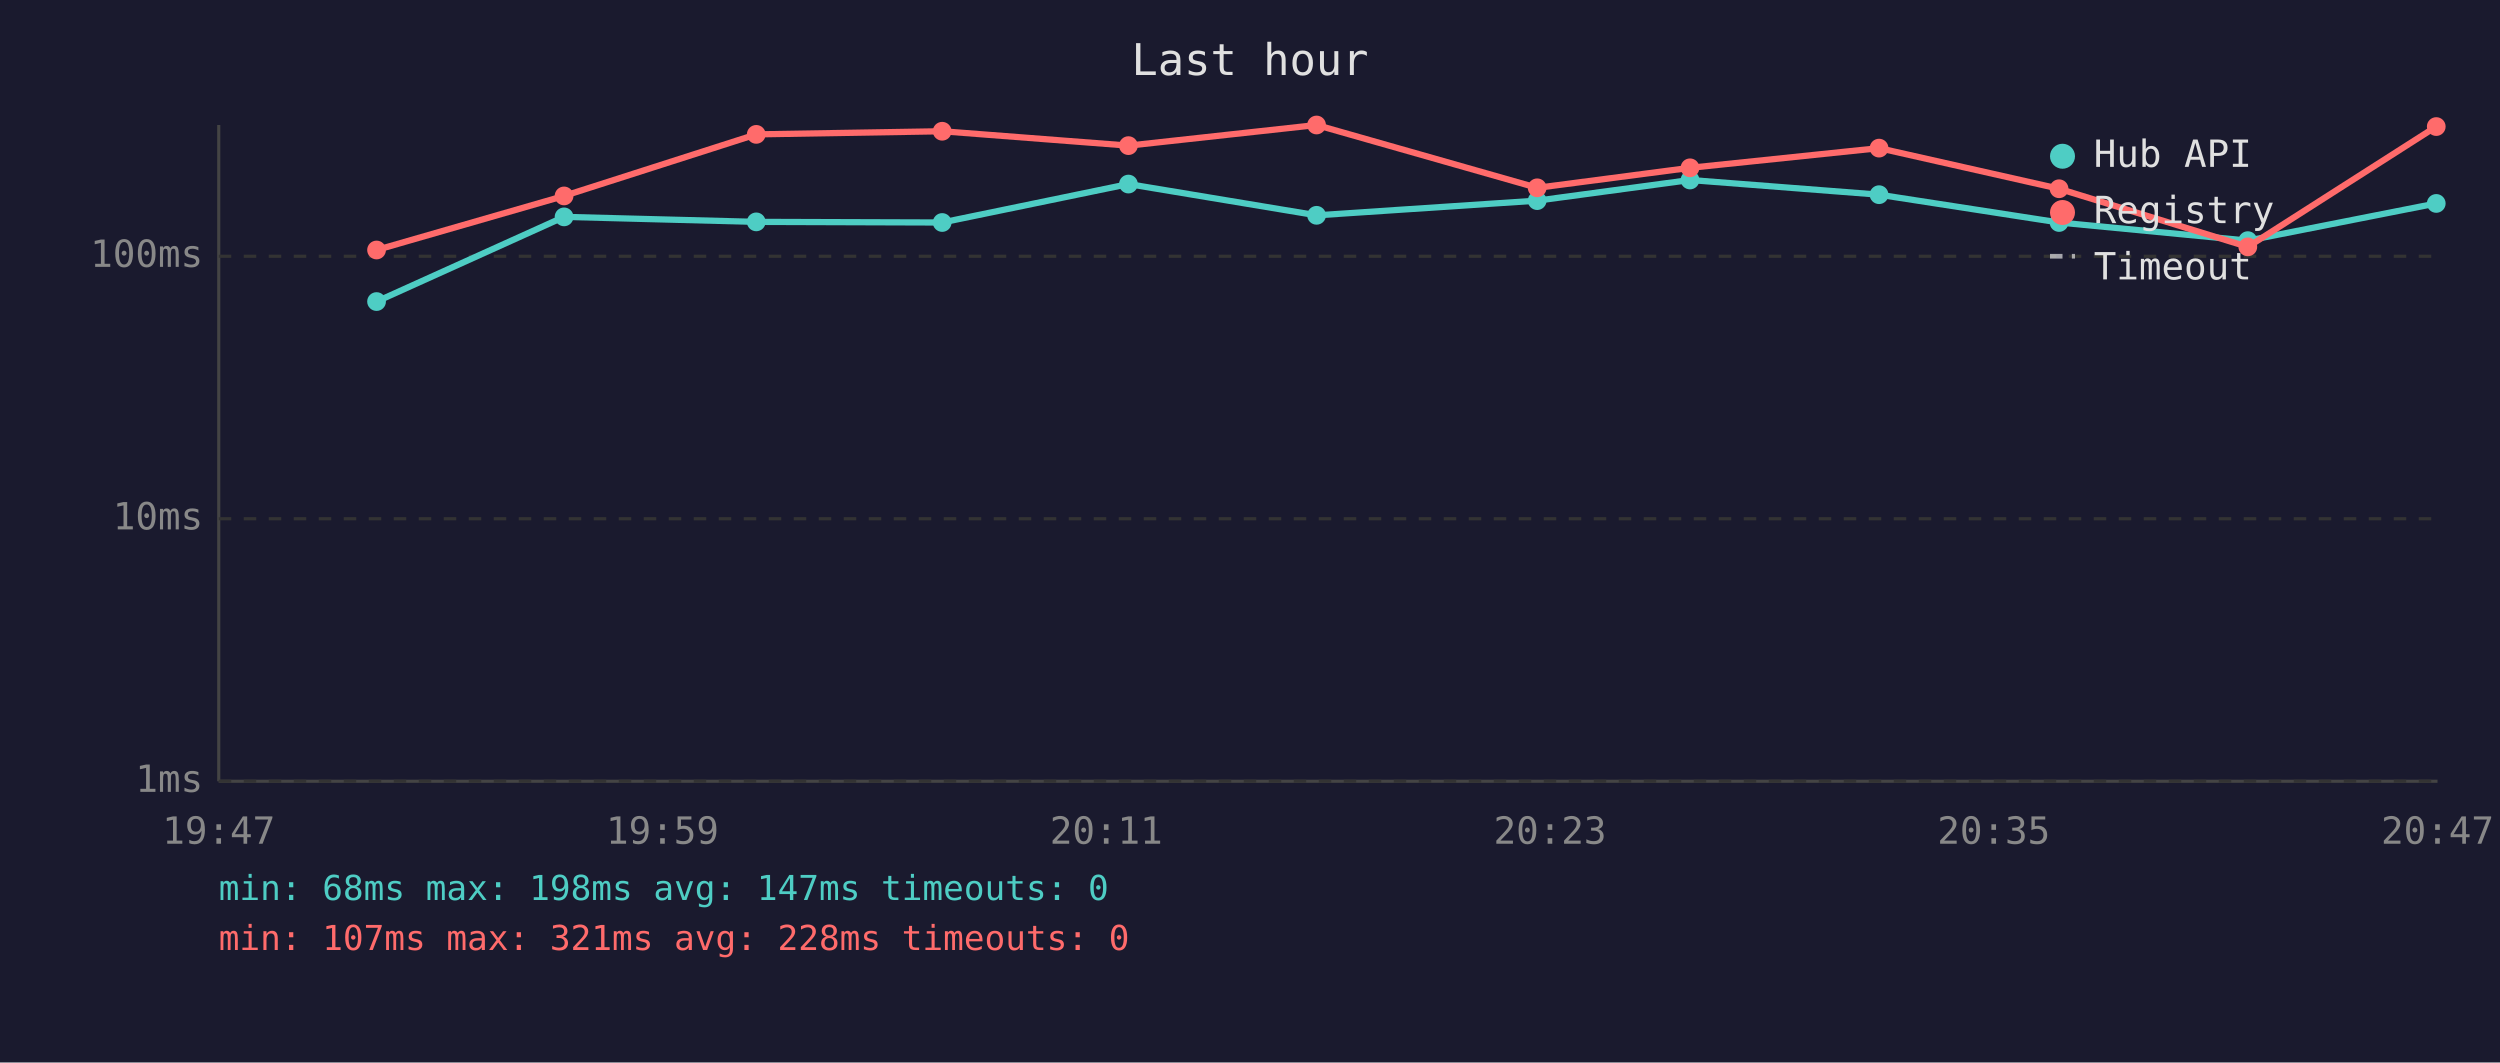
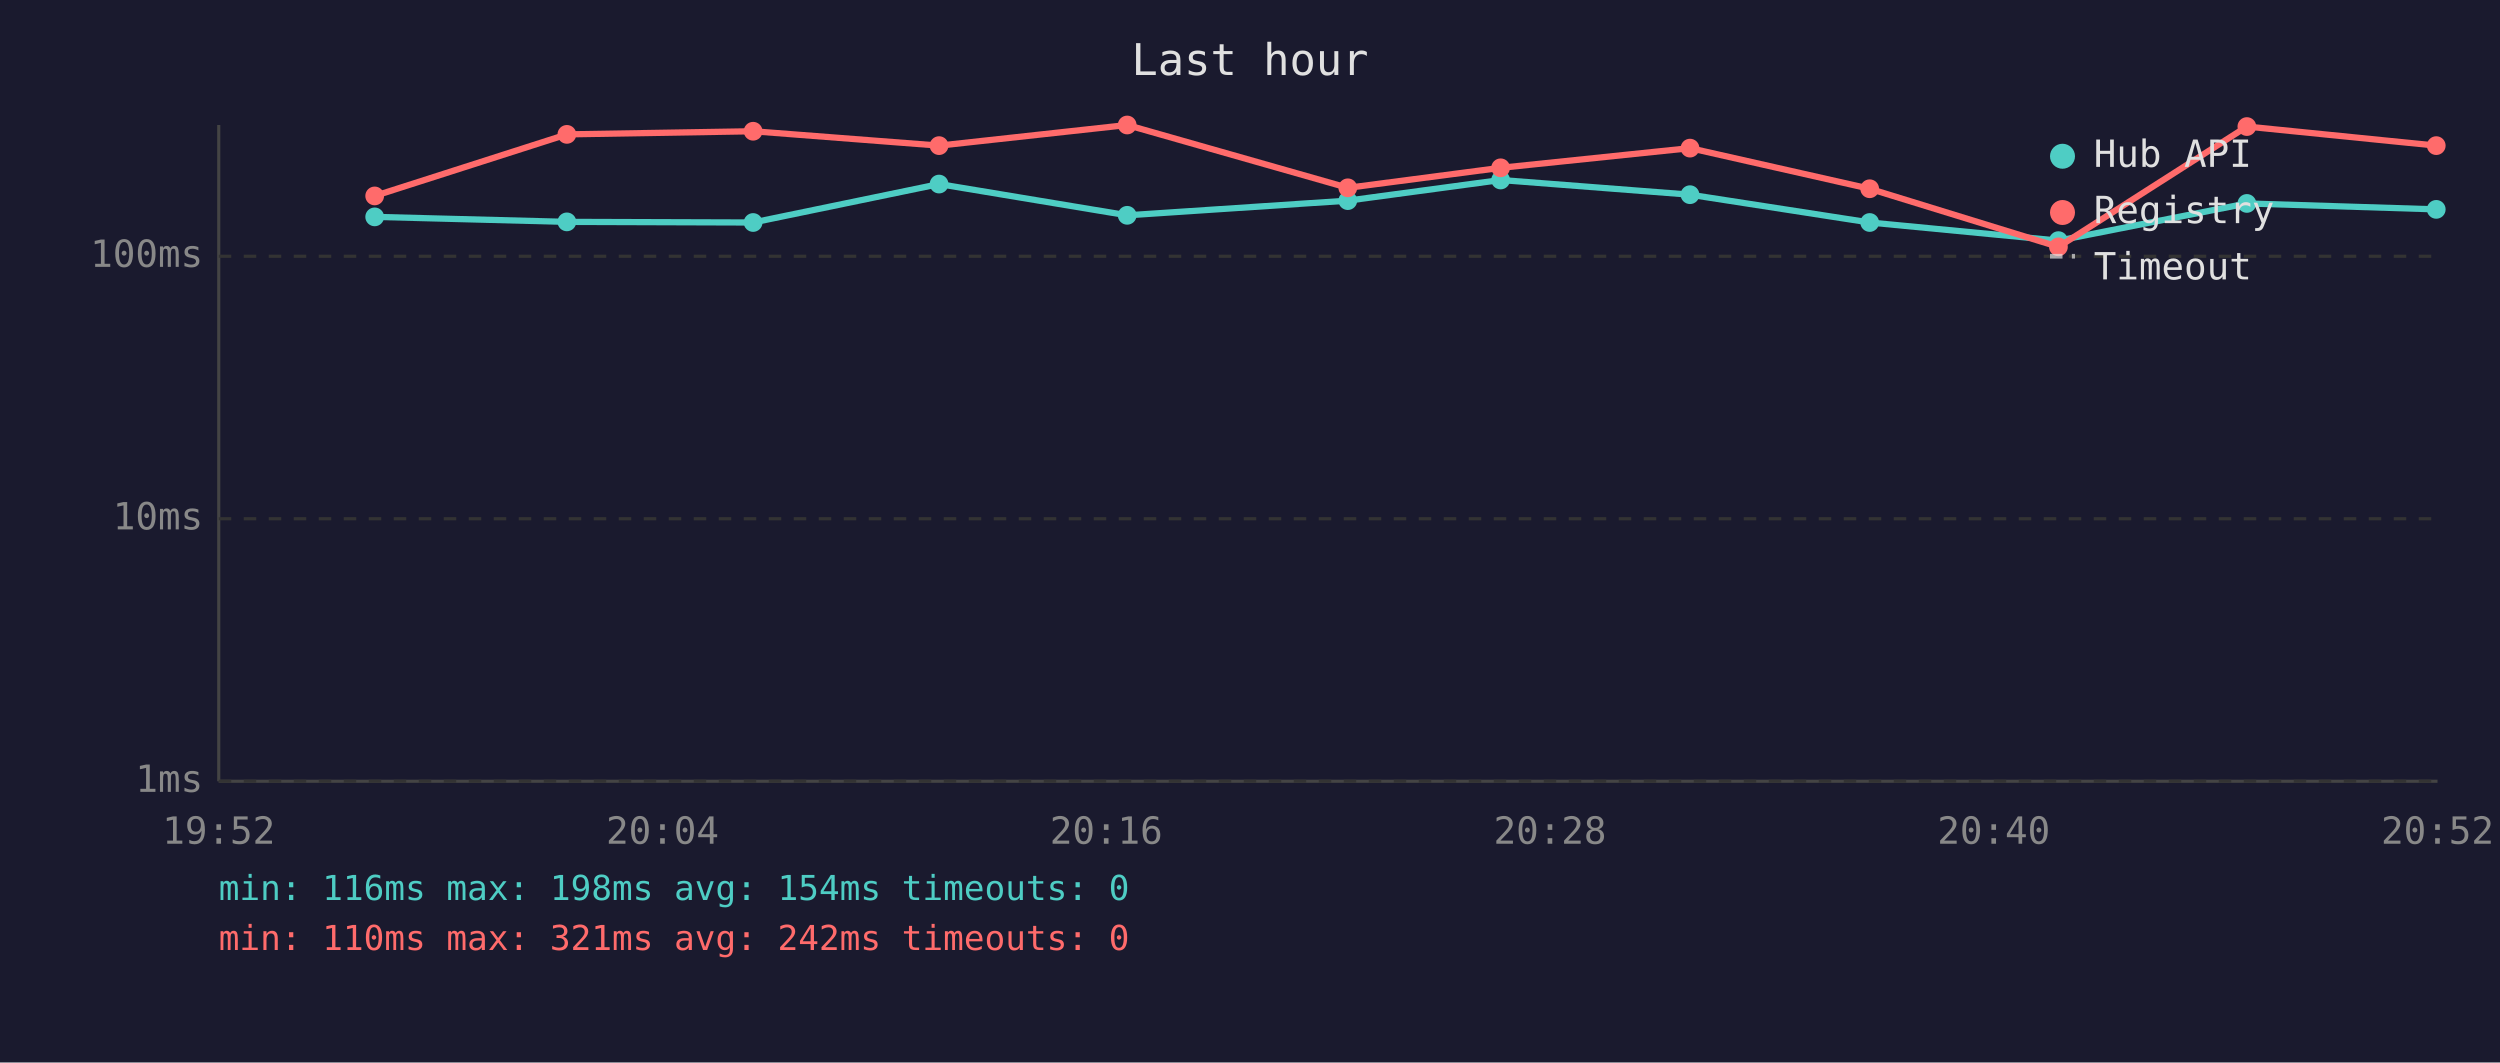
<svg xmlns="http://www.w3.org/2000/svg" viewBox="0 0 800 340" font-family="monospace" font-size="12">
  <rect width="800" height="340" fill="#1a1a2e" />
  <text x="400" y="24" fill="#e0e0e0" font-size="14" text-anchor="middle">Last hour</text>
  <line x1="70" y1="40" x2="70" y2="250" stroke="#444" stroke-width="1" />
  <line x1="70" y1="250" x2="780" y2="250" stroke="#444" stroke-width="1" />
  <line x1="70" y1="250" x2="780" y2="250" stroke="#333" stroke-width="1" stroke-dasharray="4" />
  <text x="65" y="250" fill="#888" text-anchor="end" dominant-baseline="middle">1ms</text>
  <line x1="70" y1="166" x2="780" y2="166" stroke="#333" stroke-width="1" stroke-dasharray="4" />
  <text x="65" y="166" fill="#888" text-anchor="end" dominant-baseline="middle">10ms</text>
  <line x1="70" y1="82" x2="780" y2="82" stroke="#333" stroke-width="1" stroke-dasharray="4" />
  <text x="65" y="82" fill="#888" text-anchor="end" dominant-baseline="middle">100ms</text>
-   <text x="70" y="270" fill="#888" text-anchor="middle">19:47</text>
-   <text x="212" y="270" fill="#888" text-anchor="middle">19:59</text>
-   <text x="354" y="270" fill="#888" text-anchor="middle">20:11</text>
-   <text x="496" y="270" fill="#888" text-anchor="middle">20:23</text>
-   <text x="638" y="270" fill="#888" text-anchor="middle">20:35</text>
-   <text x="780" y="270" fill="#888" text-anchor="middle">20:47</text>
-   <polyline points="120.5,96.5 180.5,69.4 242.0,71.0 301.5,71.2 361.1,58.9 421.3,68.9 491.9,64.2 540.8,57.6 601.3,62.3 658.9,71.2 719.3,77.0 779.6,65.1" fill="none" stroke="#4ecdc4" stroke-width="2" opacity="1" />
-   <circle cx="120.5" cy="96.5" r="3" fill="#4ecdc4" />
-   <circle cx="180.5" cy="69.4" r="3" fill="#4ecdc4" />
-   <circle cx="242.0" cy="71.0" r="3" fill="#4ecdc4" />
-   <circle cx="301.5" cy="71.2" r="3" fill="#4ecdc4" />
-   <circle cx="361.1" cy="58.9" r="3" fill="#4ecdc4" />
-   <circle cx="421.3" cy="68.9" r="3" fill="#4ecdc4" />
-   <circle cx="491.9" cy="64.2" r="3" fill="#4ecdc4" />
-   <circle cx="540.8" cy="57.6" r="3" fill="#4ecdc4" />
-   <circle cx="601.3" cy="62.3" r="3" fill="#4ecdc4" />
-   <circle cx="658.9" cy="71.2" r="3" fill="#4ecdc4" />
-   <circle cx="719.3" cy="77.0" r="3" fill="#4ecdc4" />
-   <circle cx="779.6" cy="65.1" r="3" fill="#4ecdc4" />
-   <polyline points="120.5,80.0 180.5,62.7 242.0,43.0 301.5,42.0 361.1,46.6 421.3,40.0 491.9,60.1 540.8,53.7 601.3,47.4 658.9,60.4 719.3,79.0 779.6,40.5" fill="none" stroke="#ff6b6b" stroke-width="2" opacity="1" />
-   <circle cx="120.5" cy="80.0" r="3" fill="#ff6b6b" />
-   <circle cx="180.5" cy="62.7" r="3" fill="#ff6b6b" />
-   <circle cx="242.0" cy="43.0" r="3" fill="#ff6b6b" />
-   <circle cx="301.5" cy="42.0" r="3" fill="#ff6b6b" />
-   <circle cx="361.1" cy="46.6" r="3" fill="#ff6b6b" />
-   <circle cx="421.3" cy="40.0" r="3" fill="#ff6b6b" />
-   <circle cx="491.9" cy="60.1" r="3" fill="#ff6b6b" />
-   <circle cx="540.8" cy="53.7" r="3" fill="#ff6b6b" />
-   <circle cx="601.3" cy="47.4" r="3" fill="#ff6b6b" />
-   <circle cx="658.9" cy="60.4" r="3" fill="#ff6b6b" />
-   <circle cx="719.3" cy="79.0" r="3" fill="#ff6b6b" />
-   <circle cx="779.6" cy="40.5" r="3" fill="#ff6b6b" />
+   <text x="70" y="270" fill="#888" text-anchor="middle">19:52</text>
+   <text x="212" y="270" fill="#888" text-anchor="middle">20:04</text>
+   <text x="354" y="270" fill="#888" text-anchor="middle">20:16</text>
+   <text x="496" y="270" fill="#888" text-anchor="middle">20:28</text>
+   <text x="638" y="270" fill="#888" text-anchor="middle">20:40</text>
+   <text x="780" y="270" fill="#888" text-anchor="middle">20:52</text>
+   <polyline points="119.9,69.4 181.4,71.0 241.0,71.2 300.5,58.9 360.7,68.9 431.3,64.2 480.2,57.6 540.8,62.3 598.3,71.2 658.7,77.0 719.0,65.1 779.6,67.0" fill="none" stroke="#4ecdc4" stroke-width="2" opacity="1" />
+   <circle cx="119.9" cy="69.4" r="3" fill="#4ecdc4" />
+   <circle cx="181.4" cy="71.0" r="3" fill="#4ecdc4" />
+   <circle cx="241.0" cy="71.2" r="3" fill="#4ecdc4" />
+   <circle cx="300.5" cy="58.9" r="3" fill="#4ecdc4" />
+   <circle cx="360.7" cy="68.9" r="3" fill="#4ecdc4" />
+   <circle cx="431.3" cy="64.2" r="3" fill="#4ecdc4" />
+   <circle cx="480.2" cy="57.6" r="3" fill="#4ecdc4" />
+   <circle cx="540.8" cy="62.3" r="3" fill="#4ecdc4" />
+   <circle cx="598.3" cy="71.2" r="3" fill="#4ecdc4" />
+   <circle cx="658.7" cy="77.0" r="3" fill="#4ecdc4" />
+   <circle cx="719.0" cy="65.1" r="3" fill="#4ecdc4" />
+   <circle cx="779.6" cy="67.0" r="3" fill="#4ecdc4" />
+   <polyline points="119.9,62.7 181.4,43.0 241.0,42.0 300.5,46.6 360.7,40.0 431.3,60.1 480.2,53.7 540.8,47.4 598.3,60.4 658.7,79.0 719.0,40.5 779.6,46.6" fill="none" stroke="#ff6b6b" stroke-width="2" opacity="1" />
+   <circle cx="119.9" cy="62.7" r="3" fill="#ff6b6b" />
+   <circle cx="181.4" cy="43.0" r="3" fill="#ff6b6b" />
+   <circle cx="241.0" cy="42.0" r="3" fill="#ff6b6b" />
+   <circle cx="300.5" cy="46.6" r="3" fill="#ff6b6b" />
+   <circle cx="360.7" cy="40.0" r="3" fill="#ff6b6b" />
+   <circle cx="431.3" cy="60.1" r="3" fill="#ff6b6b" />
+   <circle cx="480.2" cy="53.7" r="3" fill="#ff6b6b" />
+   <circle cx="540.8" cy="47.4" r="3" fill="#ff6b6b" />
+   <circle cx="598.3" cy="60.4" r="3" fill="#ff6b6b" />
+   <circle cx="658.7" cy="79.0" r="3" fill="#ff6b6b" />
+   <circle cx="719.0" cy="40.5" r="3" fill="#ff6b6b" />
+   <circle cx="779.6" cy="46.6" r="3" fill="#ff6b6b" />
  <circle cx="660" cy="50" r="4" fill="#4ecdc4" />
  <text x="670" y="50" fill="#e0e0e0" dominant-baseline="middle">Hub API</text>
  <circle cx="660" cy="68" r="4" fill="#ff6b6b" />
  <text x="670" y="68" fill="#e0e0e0" dominant-baseline="middle">Registry</text>
  <line x1="656" y1="82" x2="664" y2="82" stroke="#e0e0e0" stroke-width="1.5" stroke-dasharray="4,3" opacity="0.7" />
  <text x="670" y="86" fill="#e0e0e0" dominant-baseline="middle">Timeout</text>
-   <text x="70" y="288" fill="#4ecdc4" font-size="11">min: 68ms  max: 198ms  avg: 147ms  timeouts: 0</text>
-   <text x="70" y="304" fill="#ff6b6b" font-size="11">min: 107ms  max: 321ms  avg: 228ms  timeouts: 0</text>
+   <text x="70" y="288" fill="#4ecdc4" font-size="11">min: 116ms  max: 198ms  avg: 154ms  timeouts: 0</text>
+   <text x="70" y="304" fill="#ff6b6b" font-size="11">min: 110ms  max: 321ms  avg: 242ms  timeouts: 0</text>
</svg>
